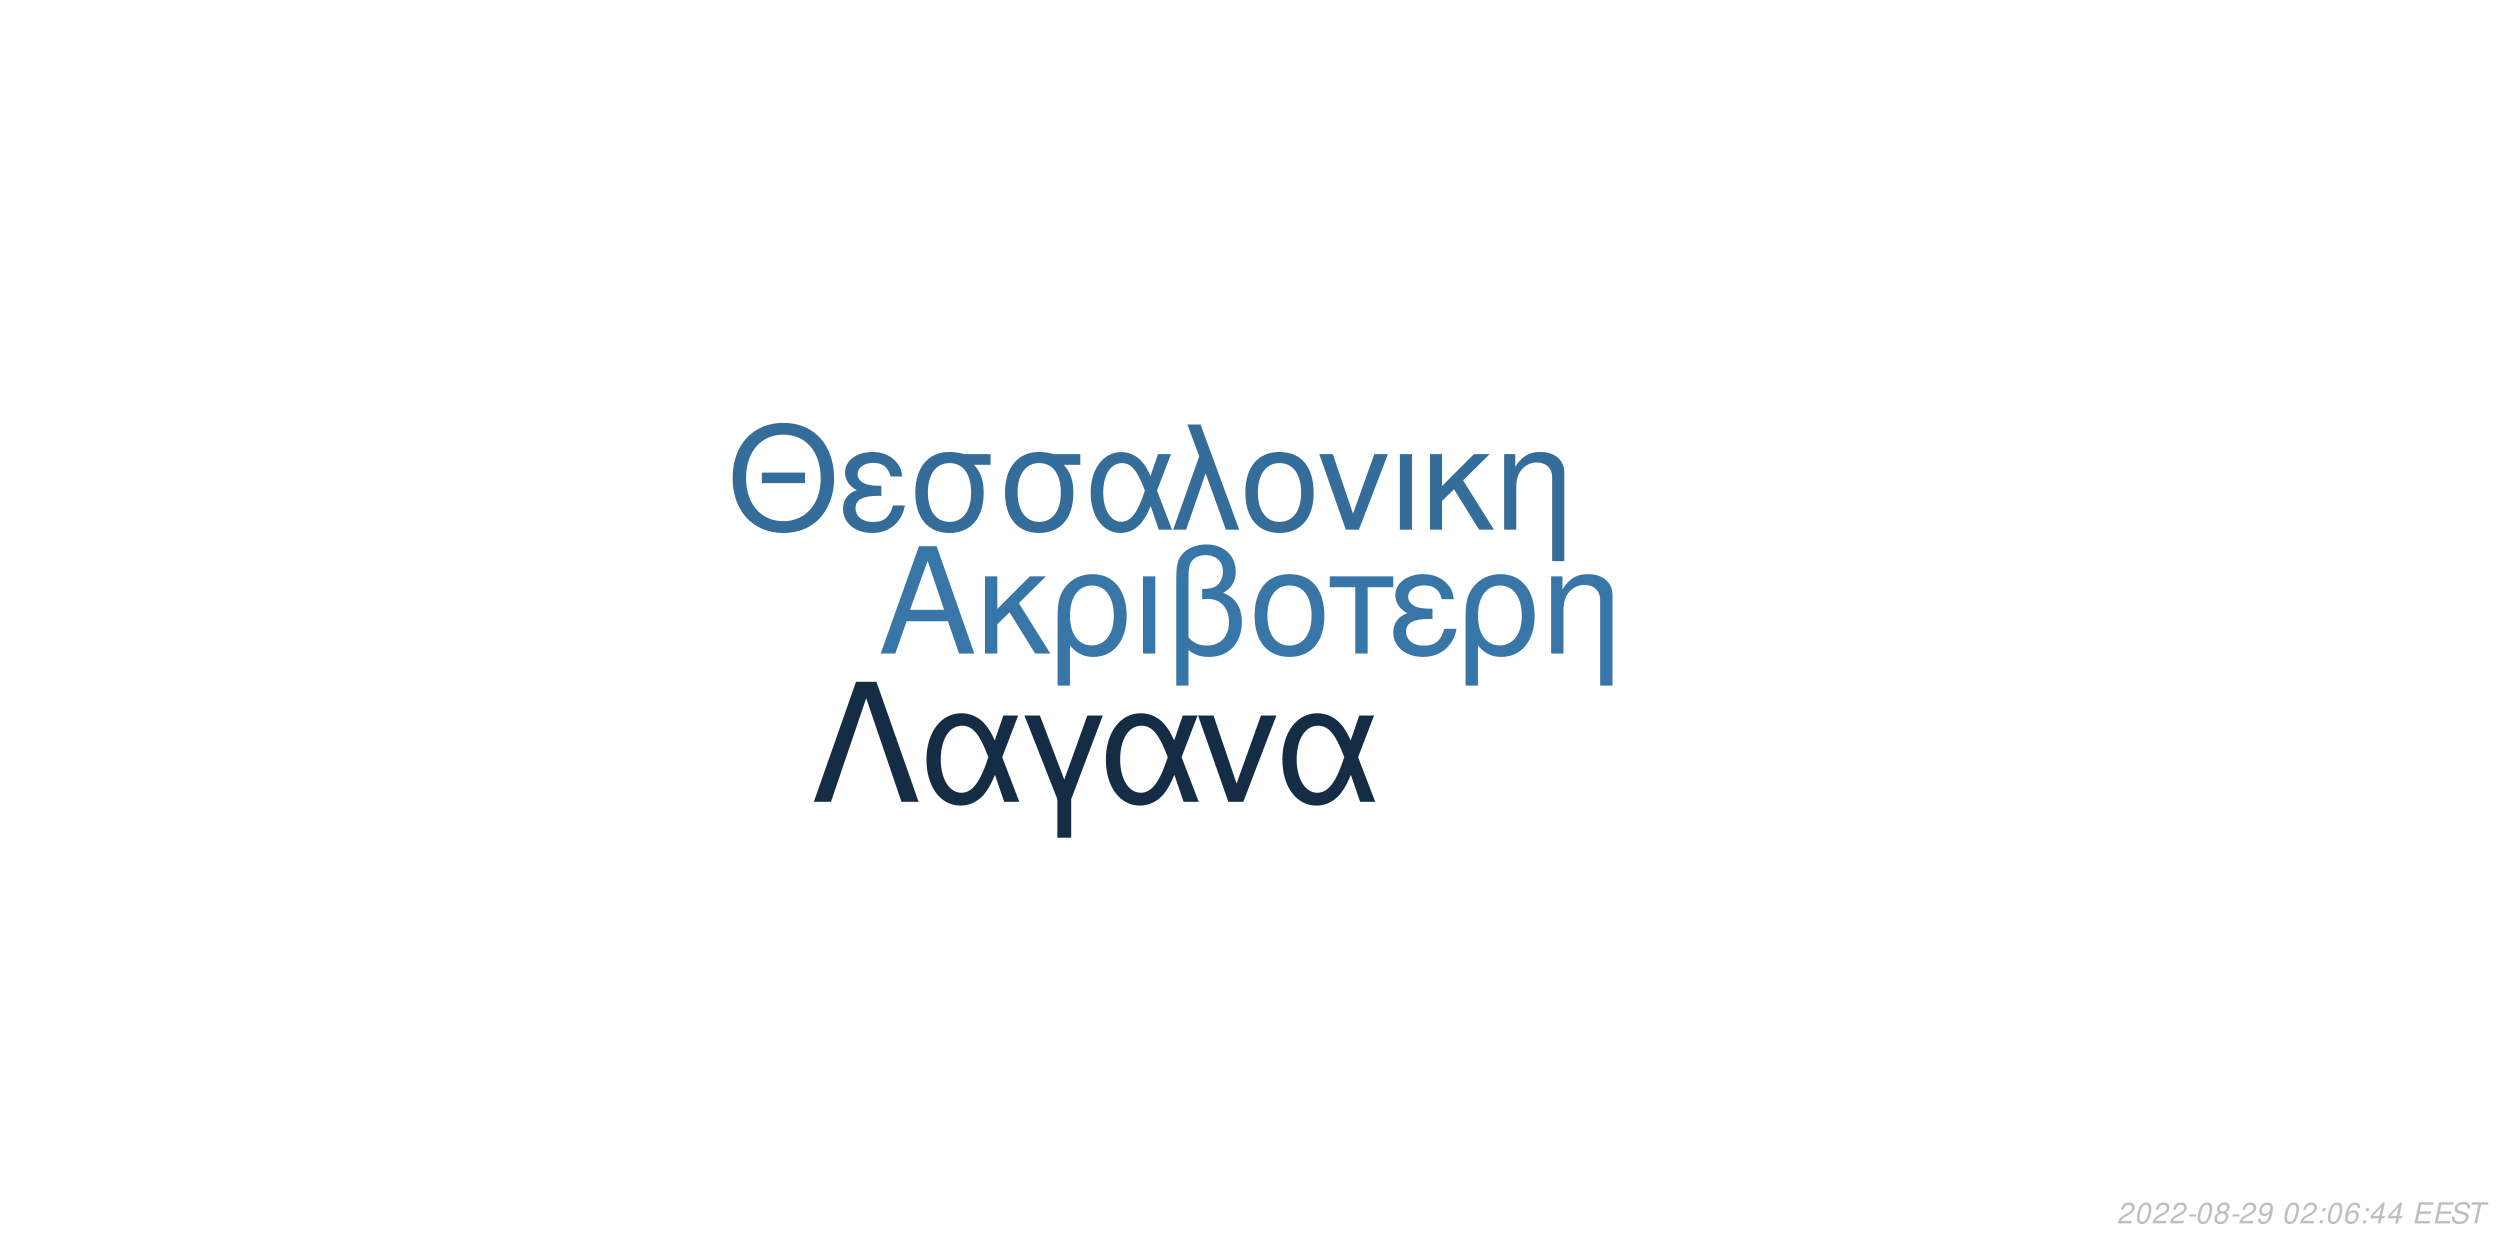
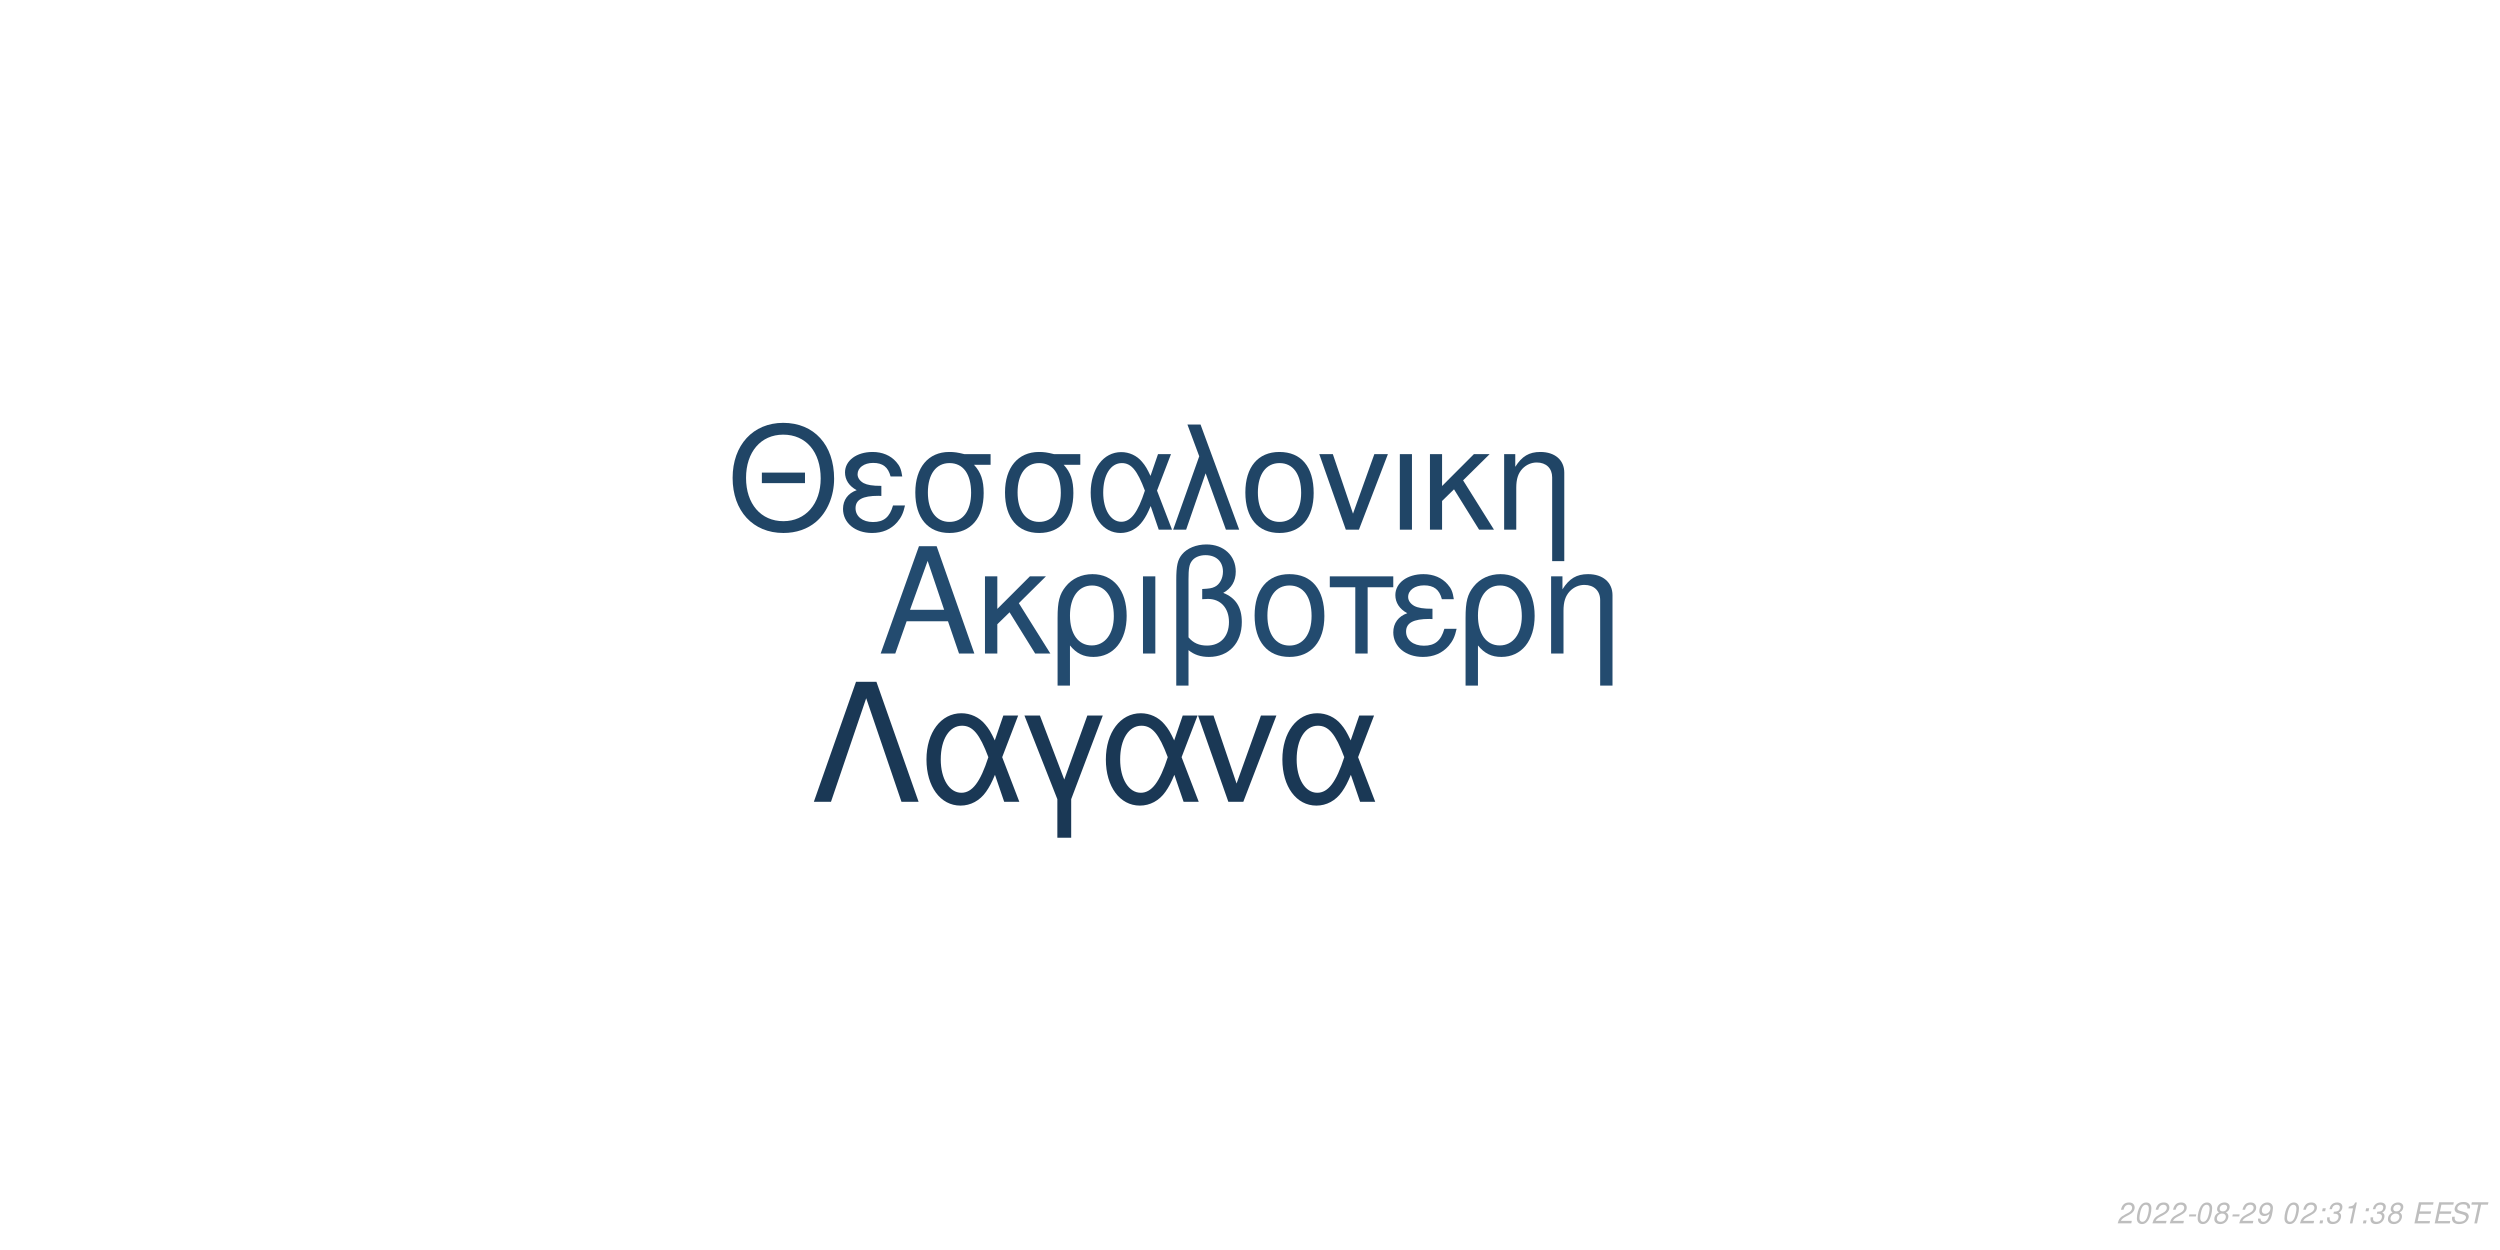
<svg xmlns="http://www.w3.org/2000/svg" xmlns:xlink="http://www.w3.org/1999/xlink" width="864pt" height="432pt" viewBox="0 0 864 432" version="1.1">
  <defs>
    <g>
      <symbol overflow="visible" id="glyph0-0">
        <path style="stroke:none;" d="" />
      </symbol>
      <symbol overflow="visible" id="glyph0-1">
        <path style="stroke:none;" d="M 24.125 -11.141 L 27.938 0 L 33.234 0 L 20.203 -37.094 L 14.094 -37.094 L 0.859 0 L 5.906 0 L 9.828 -11.141 Z M 22.797 -15.109 L 11 -15.109 L 17.094 -32.016 Z M 22.797 -15.109 " />
      </symbol>
      <symbol overflow="visible" id="glyph0-2">
        <path style="stroke:none;" d="M 7.172 -15.422 L 7.172 -26.672 L 2.906 -26.672 L 2.906 0 L 7.172 0 L 7.172 -10.125 L 11.406 -14.25 L 20.25 0 L 25.5 0 L 14.609 -17.406 L 23.969 -26.672 L 18.422 -26.672 Z M 7.172 -15.422 " />
      </symbol>
      <symbol overflow="visible" id="glyph0-3">
        <path style="stroke:none;" d="M 3 11.094 L 7.281 11.094 L 7.281 -2.797 C 9.516 -0.047 11.953 1.172 15.375 1.172 C 22.344 1.172 26.875 -4.422 26.875 -13.031 C 26.875 -21.891 22.297 -27.438 15.062 -27.438 C 11.297 -27.438 7.984 -25.906 5.797 -23.156 C 3.672 -20.516 3 -17.969 3 -12.359 Z M 14.906 -23.516 C 19.547 -23.516 22.438 -19.438 22.438 -12.922 C 22.438 -6.812 19.391 -2.797 14.812 -2.797 C 10.172 -2.797 7.281 -6.766 7.281 -13.125 C 7.281 -19.484 10.234 -23.516 14.906 -23.516 Z M 14.906 -23.516 " />
      </symbol>
      <symbol overflow="visible" id="glyph0-4">
        <path style="stroke:none;" d="M 3.516 0 L 7.781 0 L 7.781 -26.672 L 3.516 -26.672 Z M 3.516 0 " />
      </symbol>
      <symbol overflow="visible" id="glyph0-5">
        <path style="stroke:none;" d="M 4.016 11.094 L 8.25 11.094 L 8.25 -1.172 C 10.172 0.406 12.422 1.172 15.312 1.172 C 22.188 1.172 26.672 -3.609 26.672 -10.891 C 26.672 -15.984 24.578 -19.234 20.25 -20.969 C 23.109 -22.547 24.578 -25.031 24.578 -28.344 C 24.578 -33.844 20.406 -37.703 14.453 -37.703 C 10.938 -37.703 7.734 -36.391 6 -34.25 C 4.484 -32.422 4.016 -30.328 4.016 -25.391 Z M 8.25 -25.656 C 8.25 -29.359 8.5 -30.844 9.469 -32.062 C 10.375 -33.281 12.156 -34 14.094 -34 C 17.812 -34 20.156 -31.812 20.156 -28.297 C 20.156 -25.953 18.984 -23.812 17.297 -23.047 C 16.281 -22.547 15.469 -22.438 12.984 -22.297 L 12.984 -18.781 C 13.734 -18.828 14.344 -18.875 14.969 -18.875 C 19.344 -18.875 22.234 -15.719 22.234 -10.891 C 22.234 -5.906 19.281 -2.75 14.656 -2.75 C 11.953 -2.75 9.922 -3.609 8.25 -5.594 Z M 8.25 -25.656 " />
      </symbol>
      <symbol overflow="visible" id="glyph0-6">
        <path style="stroke:none;" d="M 14.094 -27.438 C 6.562 -27.438 2.094 -22.094 2.094 -13.125 C 2.094 -4.125 6.562 1.172 14.141 1.172 C 21.672 1.172 26.203 -4.172 26.203 -12.922 C 26.203 -22.188 21.828 -27.438 14.094 -27.438 Z M 14.141 -23.516 C 18.938 -23.516 21.781 -19.594 21.781 -12.984 C 21.781 -6.672 18.828 -2.75 14.141 -2.75 C 9.422 -2.75 6.516 -6.672 6.516 -13.125 C 6.516 -19.594 9.422 -23.516 14.141 -23.516 Z M 14.141 -23.516 " />
      </symbol>
      <symbol overflow="visible" id="glyph0-7">
        <path style="stroke:none;" d="M 7.891 0 L 12.156 0 L 12.156 -22.906 L 21.016 -22.906 L 21.016 -26.672 L -0.922 -26.672 L -0.922 -22.906 L 7.891 -22.906 Z M 7.891 0 " />
      </symbol>
      <symbol overflow="visible" id="glyph0-8">
        <path style="stroke:none;" d="M 14.562 -15.469 C 11.344 -15.469 9.562 -15.781 8.297 -16.438 C 6.922 -17.203 6.156 -18.328 6.156 -19.547 C 6.156 -21.891 8.453 -23.562 11.656 -23.562 C 15.062 -23.562 16.953 -22.094 17.812 -18.781 L 21.938 -18.781 C 21.578 -21.266 21.062 -22.5 19.797 -23.922 C 17.812 -26.203 14.906 -27.438 11.453 -27.438 C 5.797 -27.438 1.734 -24.375 1.734 -20.203 C 1.734 -17.609 3.156 -15.375 5.859 -13.938 C 2.797 -12.875 1.016 -10.484 1.016 -7.328 C 1.016 -2.391 5.297 1.172 11.25 1.172 C 14.969 1.172 17.906 -0.109 20.156 -2.641 C 21.578 -4.328 22.297 -5.797 22.906 -8.547 L 18.672 -8.547 C 17.5 -4.422 15.422 -2.703 11.609 -2.703 C 7.938 -2.703 5.438 -4.688 5.438 -7.578 C 5.438 -10.578 7.938 -11.953 13.484 -11.953 C 13.641 -11.953 14.094 -11.953 14.562 -11.906 Z M 14.562 -15.469 " />
      </symbol>
      <symbol overflow="visible" id="glyph0-9">
        <path style="stroke:none;" d="M 3.562 -26.672 L 3.562 0 L 7.844 0 L 7.844 -14.703 C 7.844 -17.906 8.5 -19.891 10.031 -21.531 C 11.406 -22.953 13.188 -23.719 15.062 -23.719 C 18.375 -23.719 20.516 -21.672 20.516 -18.469 L 20.516 11.094 L 24.781 11.094 L 24.781 -20.156 C 24.781 -24.578 21.469 -27.438 16.328 -27.438 C 12.359 -27.438 9.828 -25.906 7.484 -22.188 L 7.484 -26.672 Z M 3.562 -26.672 " />
      </symbol>
      <symbol overflow="visible" id="glyph1-0">
        <path style="stroke:none;" d="" />
      </symbol>
      <symbol overflow="visible" id="glyph1-1">
        <path style="stroke:none;" d="M 26.859 -19.734 L 11.953 -19.734 L 11.953 -16.094 L 26.859 -16.094 Z M 19.328 -36.922 C 8.922 -36.922 1.844 -29.25 1.844 -17.891 C 1.844 -6.484 8.875 1.141 19.391 1.141 C 23.812 1.141 27.703 -0.203 30.641 -2.688 C 34.578 -6.031 36.922 -11.656 36.922 -17.594 C 36.922 -29.297 30 -36.922 19.328 -36.922 Z M 19.328 -32.844 C 27.203 -32.844 32.281 -26.906 32.281 -17.688 C 32.281 -8.922 27.062 -2.938 19.391 -2.938 C 11.609 -2.938 6.484 -8.922 6.484 -17.891 C 6.484 -26.859 11.609 -32.844 19.328 -32.844 Z M 19.328 -32.844 " />
      </symbol>
      <symbol overflow="visible" id="glyph1-2">
        <path style="stroke:none;" d="M 14.25 -15.141 C 11.109 -15.141 9.375 -15.453 8.125 -16.094 C 6.781 -16.844 6.031 -17.938 6.031 -19.141 C 6.031 -21.422 8.266 -23.078 11.406 -23.078 C 14.75 -23.078 16.594 -21.625 17.438 -18.391 L 21.469 -18.391 C 21.125 -20.828 20.625 -22.031 19.391 -23.422 C 17.438 -25.656 14.594 -26.859 11.219 -26.859 C 5.688 -26.859 1.688 -23.875 1.688 -19.781 C 1.688 -17.234 3.094 -15.047 5.734 -13.656 C 2.734 -12.609 1 -10.266 1 -7.172 C 1 -2.344 5.188 1.141 11.016 1.141 C 14.656 1.141 17.547 -0.094 19.734 -2.594 C 21.125 -4.234 21.828 -5.688 22.422 -8.375 L 18.281 -8.375 C 17.141 -4.328 15.094 -2.641 11.359 -2.641 C 7.766 -2.641 5.328 -4.578 5.328 -7.422 C 5.328 -10.359 7.766 -11.703 13.203 -11.703 C 13.359 -11.703 13.797 -11.703 14.25 -11.656 Z M 14.25 -15.141 " />
      </symbol>
      <symbol overflow="visible" id="glyph1-3">
        <path style="stroke:none;" d="M 29 -26.109 L 19.938 -26.109 C 17.594 -26.703 16.438 -26.859 14.703 -26.859 C 7.469 -26.859 2.984 -21.469 2.984 -12.859 C 2.984 -4.031 7.375 1.141 14.797 1.141 C 22.172 1.141 26.609 -4.078 26.609 -12.656 C 26.609 -17.047 25.656 -19.828 23.266 -22.422 L 29 -22.422 Z M 14.797 -23.016 C 19.531 -23.016 22.266 -19.234 22.266 -12.75 C 22.266 -6.531 19.438 -2.688 14.797 -2.688 C 10.172 -2.688 7.328 -6.531 7.328 -12.859 C 7.328 -19.188 10.172 -23.016 14.797 -23.016 Z M 14.797 -23.016 " />
      </symbol>
      <symbol overflow="visible" id="glyph1-4">
        <path style="stroke:none;" d="M 29.344 -26.109 L 24.859 -26.109 L 22.266 -18.578 C 21.125 -21.031 20.484 -22.125 19.328 -23.469 C 17.547 -25.609 14.906 -26.812 12.156 -26.812 C 5.984 -26.812 1.594 -20.984 1.594 -12.812 C 1.594 -4.578 5.828 1.141 11.906 1.141 C 14.953 1.141 17.734 -0.344 19.625 -3.047 C 20.672 -4.531 21.281 -5.688 22.328 -8.172 L 25.109 0 L 29.703 0 L 24.516 -13.5 Z M 20.328 -13.5 C 17.891 -5.922 15.453 -2.734 12.156 -2.734 C 8.516 -2.734 5.922 -6.922 5.922 -12.812 C 5.922 -18.938 8.516 -23.016 12.359 -23.016 C 15.594 -23.016 17.688 -20.531 20.328 -13.5 Z M 20.328 -13.5 " />
      </symbol>
      <symbol overflow="visible" id="glyph1-5">
        <path style="stroke:none;" d="M 1.094 0 L 5.578 0 L 12.312 -19.484 L 19.328 0 L 23.922 0 L 10.562 -36.328 L 6.031 -36.328 L 10.109 -25.359 Z M 1.094 0 " />
      </symbol>
      <symbol overflow="visible" id="glyph1-6">
        <path style="stroke:none;" d="M 13.797 -26.859 C 6.422 -26.859 2.047 -21.625 2.047 -12.859 C 2.047 -4.031 6.422 1.141 13.859 1.141 C 21.234 1.141 25.656 -4.078 25.656 -12.656 C 25.656 -21.719 21.375 -26.859 13.797 -26.859 Z M 13.859 -23.016 C 18.531 -23.016 21.328 -19.188 21.328 -12.703 C 21.328 -6.531 18.438 -2.688 13.859 -2.688 C 9.219 -2.688 6.375 -6.531 6.375 -12.859 C 6.375 -19.188 9.219 -23.016 13.859 -23.016 Z M 13.859 -23.016 " />
      </symbol>
      <symbol overflow="visible" id="glyph1-7">
        <path style="stroke:none;" d="M 14.297 0 L 24.312 -26.109 L 19.625 -26.109 L 12.25 -5.531 L 5.281 -26.109 L 0.594 -26.109 L 9.766 0 Z M 14.297 0 " />
      </symbol>
      <symbol overflow="visible" id="glyph1-8">
        <path style="stroke:none;" d="M 3.438 0 L 7.625 0 L 7.625 -26.109 L 3.438 -26.109 Z M 3.438 0 " />
      </symbol>
      <symbol overflow="visible" id="glyph1-9">
        <path style="stroke:none;" d="M 7.031 -15.094 L 7.031 -26.109 L 2.844 -26.109 L 2.844 0 L 7.031 0 L 7.031 -9.922 L 11.156 -13.953 L 19.828 0 L 24.969 0 L 14.297 -17.047 L 23.469 -26.109 L 18.031 -26.109 Z M 7.031 -15.094 " />
      </symbol>
      <symbol overflow="visible" id="glyph1-10">
        <path style="stroke:none;" d="M 3.484 -26.109 L 3.484 0 L 7.672 0 L 7.672 -14.406 C 7.672 -17.547 8.328 -19.484 9.812 -21.078 C 11.156 -22.469 12.906 -23.219 14.75 -23.219 C 17.984 -23.219 20.078 -21.234 20.078 -18.094 L 20.078 10.859 L 24.266 10.859 L 24.266 -19.734 C 24.266 -24.062 21.031 -26.859 16 -26.859 C 12.109 -26.859 9.609 -25.359 7.328 -21.719 L 7.328 -26.109 Z M 3.484 -26.109 " />
      </symbol>
      <symbol overflow="visible" id="glyph2-0">
        <path style="stroke:none;" d="" />
      </symbol>
      <symbol overflow="visible" id="glyph2-1">
        <path style="stroke:none;" d="M 22.531 -41.484 L 15.484 -41.484 L 0.906 0 L 6.828 0 L 19 -35.797 L 31.188 0 L 37.109 0 Z M 22.531 -41.484 " />
      </symbol>
      <symbol overflow="visible" id="glyph2-2">
        <path style="stroke:none;" d="M 33.516 -29.812 L 28.391 -29.812 L 25.438 -21.219 C 24.125 -24.016 23.391 -25.266 22.078 -26.797 C 20.031 -29.25 17.016 -30.609 13.891 -30.609 C 6.828 -30.609 1.828 -23.953 1.828 -14.625 C 1.828 -5.234 6.656 1.312 13.594 1.312 C 17.078 1.312 20.266 -0.391 22.422 -3.469 C 23.609 -5.172 24.297 -6.484 25.5 -9.328 L 28.688 0 L 33.922 0 L 28 -15.422 Z M 23.219 -15.422 C 20.422 -6.766 17.641 -3.125 13.891 -3.125 C 9.734 -3.125 6.766 -7.906 6.766 -14.625 C 6.766 -21.625 9.734 -26.297 14.109 -26.297 C 17.812 -26.297 20.203 -23.453 23.219 -15.422 Z M 23.219 -15.422 " />
      </symbol>
      <symbol overflow="visible" id="glyph2-3">
        <path style="stroke:none;" d="M 12.062 12.406 L 16.844 12.406 L 16.844 -0.906 L 27.766 -29.812 L 22.422 -29.812 L 14.453 -7.688 L 6.031 -29.812 L 0.688 -29.812 L 12.062 -0.906 Z M 12.062 12.406 " />
      </symbol>
      <symbol overflow="visible" id="glyph2-4">
        <path style="stroke:none;" d="M 16.328 0 L 27.766 -29.812 L 22.422 -29.812 L 14 -6.312 L 6.031 -29.812 L 0.688 -29.812 L 11.156 0 Z M 16.328 0 " />
      </symbol>
      <symbol overflow="visible" id="glyph3-0">
        <path style="stroke:none;" d="" />
      </symbol>
      <symbol overflow="visible" id="glyph3-1">
        <path style="stroke:none;" d="M 5.234 -0.875 L 1.469 -0.875 C 1.641 -1.375 2.203 -1.891 3.109 -2.344 L 4.234 -2.938 C 5.562 -3.625 6.219 -4.469 6.219 -5.484 C 6.219 -5.938 6.062 -6.359 5.797 -6.656 C 5.469 -7.047 4.984 -7.234 4.312 -7.234 C 2.766 -7.234 1.891 -6.453 1.484 -4.734 L 2.375 -4.734 C 2.484 -5.188 2.609 -5.484 2.797 -5.75 C 3.094 -6.203 3.609 -6.453 4.188 -6.453 C 4.891 -6.453 5.344 -6.031 5.344 -5.375 C 5.344 -4.703 4.859 -4.094 4.016 -3.656 L 2.984 -3.125 C 1.234 -2.188 0.797 -1.656 0.344 -0.016 L 5.047 -0.016 Z M 5.234 -0.875 " />
      </symbol>
      <symbol overflow="visible" id="glyph3-2">
        <path style="stroke:none;" d="M 4.203 -7.234 C 3.375 -7.234 2.688 -6.812 2.125 -5.984 C 1.484 -5.047 0.984 -3.188 0.984 -1.734 C 0.984 -1.109 1.172 -0.562 1.484 -0.266 C 1.797 0.047 2.281 0.234 2.766 0.234 C 3.625 0.234 4.281 -0.156 4.859 -1.016 C 5.516 -1.953 6 -3.797 6 -5.266 C 6 -6.5 5.328 -7.234 4.203 -7.234 Z M 4.094 -6.453 C 4.734 -6.453 5.125 -5.984 5.125 -5.156 C 5.125 -4.203 4.781 -2.625 4.406 -1.812 C 3.984 -0.938 3.516 -0.547 2.875 -0.547 C 2.25 -0.547 1.875 -1.031 1.875 -1.828 C 1.875 -2.797 2.203 -4.344 2.594 -5.203 C 2.984 -6.047 3.453 -6.453 4.094 -6.453 Z M 4.094 -6.453 " />
      </symbol>
      <symbol overflow="visible" id="glyph3-3">
        <path style="stroke:none;" d="M 3.516 -3.125 L 1.125 -3.125 L 0.969 -2.406 L 3.359 -2.406 Z M 3.516 -3.125 " />
      </symbol>
      <symbol overflow="visible" id="glyph3-4">
        <path style="stroke:none;" d="M 4.766 -3.797 C 5.078 -3.969 5.234 -4.078 5.438 -4.234 C 5.812 -4.594 6.062 -5.172 6.062 -5.734 C 6.062 -6.625 5.344 -7.234 4.266 -7.234 C 2.812 -7.234 1.703 -6.219 1.703 -4.875 C 1.703 -4.406 1.875 -4.125 2.359 -3.812 C 1.297 -3.312 0.75 -2.516 0.75 -1.469 C 0.75 -0.438 1.547 0.234 2.812 0.234 C 3.656 0.234 4.359 -0.094 4.938 -0.734 C 5.359 -1.234 5.609 -1.859 5.609 -2.438 C 5.609 -3.047 5.312 -3.516 4.766 -3.797 Z M 4.109 -6.453 C 4.797 -6.453 5.188 -6.125 5.188 -5.578 C 5.188 -5.266 5.062 -4.922 4.859 -4.672 C 4.562 -4.312 4.188 -4.156 3.656 -4.156 C 2.984 -4.156 2.594 -4.453 2.594 -4.984 C 2.594 -5.859 3.203 -6.453 4.109 -6.453 Z M 3.453 -3.406 C 4.234 -3.406 4.734 -2.984 4.734 -2.312 C 4.734 -1.312 3.922 -0.547 2.875 -0.547 C 2.125 -0.547 1.625 -0.969 1.625 -1.625 C 1.625 -2.609 2.438 -3.406 3.453 -3.406 Z M 3.453 -3.406 " />
      </symbol>
      <symbol overflow="visible" id="glyph3-5">
        <path style="stroke:none;" d="M 0.844 -1.656 C 0.844 -1.547 0.844 -1.438 0.844 -1.375 C 0.844 -0.406 1.531 0.234 2.578 0.234 C 3.203 0.234 3.766 0.016 4.297 -0.438 C 4.938 -1 5.312 -1.656 5.594 -2.719 C 5.844 -3.672 6.016 -4.766 6.016 -5.375 C 6.016 -5.844 5.844 -6.328 5.547 -6.656 C 5.203 -7.031 4.703 -7.234 4.062 -7.234 C 2.516 -7.234 1.297 -5.938 1.297 -4.266 C 1.297 -3.203 1.984 -2.547 3.047 -2.547 C 3.484 -2.547 3.953 -2.672 4.281 -2.891 C 4.406 -2.984 4.547 -3.078 4.828 -3.344 C 4.438 -1.484 3.703 -0.547 2.703 -0.547 C 2.109 -0.547 1.719 -0.938 1.719 -1.547 L 1.719 -1.656 Z M 3.953 -6.453 C 4.625 -6.453 5.141 -5.953 5.141 -5.281 C 5.141 -4.188 4.312 -3.312 3.297 -3.312 C 2.594 -3.312 2.172 -3.734 2.172 -4.453 C 2.172 -5.562 2.984 -6.453 3.953 -6.453 Z M 3.953 -6.453 " />
      </symbol>
      <symbol overflow="visible" id="glyph3-6">
        <path style="stroke:none;" d="" />
      </symbol>
      <symbol overflow="visible" id="glyph3-7">
        <path style="stroke:none;" d="M 2.359 -1.031 L 1.312 -1.031 L 1.094 0 L 2.141 0 Z M 3.266 -5.234 L 2.219 -5.234 L 2 -4.203 L 3.047 -4.203 Z M 3.266 -5.234 " />
      </symbol>
      <symbol overflow="visible" id="glyph3-8">
-         <path style="stroke:none;" d="M 6.125 -5.344 L 6.141 -5.625 C 6.141 -6.609 5.453 -7.234 4.391 -7.234 C 3.438 -7.234 2.641 -6.719 2.016 -5.703 C 1.422 -4.781 0.938 -2.953 0.938 -1.688 C 0.938 -0.516 1.688 0.234 2.859 0.234 C 3.703 0.234 4.438 -0.156 5 -0.875 C 5.406 -1.422 5.672 -2.156 5.672 -2.766 C 5.672 -3.812 4.969 -4.5 3.906 -4.5 C 3.234 -4.5 2.672 -4.234 2.094 -3.625 C 2.406 -5.375 3.234 -6.453 4.25 -6.453 C 4.703 -6.453 5.062 -6.234 5.172 -5.844 C 5.203 -5.719 5.234 -5.578 5.25 -5.344 Z M 3.656 -3.734 C 4.344 -3.734 4.797 -3.281 4.797 -2.625 C 4.797 -1.469 3.984 -0.547 2.984 -0.547 C 2.297 -0.547 1.812 -1.047 1.812 -1.766 C 1.812 -2.859 2.625 -3.734 3.656 -3.734 Z M 3.656 -3.734 " />
+         <path style="stroke:none;" d="M 2.922 -3.312 C 3.125 -3.344 3.234 -3.344 3.375 -3.344 C 4.203 -3.344 4.688 -3 4.688 -2.406 C 4.688 -1.312 3.906 -0.547 2.781 -0.547 C 2.047 -0.547 1.594 -0.938 1.594 -1.562 C 1.594 -1.719 1.609 -1.844 1.656 -2.094 L 0.766 -2.094 C 0.734 -1.797 0.719 -1.641 0.719 -1.469 C 0.719 -0.375 1.406 0.234 2.641 0.234 C 3.547 0.234 4.297 -0.078 4.812 -0.656 C 5.266 -1.156 5.562 -1.875 5.562 -2.547 C 5.562 -3.125 5.344 -3.453 4.797 -3.734 C 5.641 -4.234 6.016 -4.844 6.016 -5.734 C 6.016 -6.656 5.312 -7.234 4.203 -7.234 C 3.375 -7.234 2.672 -6.938 2.188 -6.375 C 1.891 -6.031 1.703 -5.641 1.516 -4.906 L 2.391 -4.906 C 2.5 -5.359 2.594 -5.594 2.734 -5.812 C 3.047 -6.234 3.516 -6.453 4.078 -6.453 C 4.734 -6.453 5.141 -6.125 5.141 -5.578 C 5.141 -5.188 5.016 -4.797 4.797 -4.547 C 4.516 -4.234 4 -4.062 3.266 -4.062 L 3.078 -4.062 Z M 2.922 -3.312 " />
      </symbol>
      <symbol overflow="visible" id="glyph3-9">
-         <path style="stroke:none;" d="M 3.625 -1.75 L 3.266 0 L 4.141 0 L 4.516 -1.75 L 5.562 -1.75 L 5.734 -2.531 L 4.688 -2.531 L 5.688 -7.234 L 5.016 -7.234 L 0.844 -2.672 L 0.641 -1.75 Z M 3.797 -2.531 L 1.594 -2.531 L 4.469 -5.703 Z M 3.797 -2.531 " />
+         <path style="stroke:none;" d="M 3.703 -5.188 L 2.594 0 L 3.469 0 L 5.016 -7.234 L 4.438 -7.234 C 3.906 -6.156 3.688 -6.016 2.234 -5.812 L 2.109 -5.188 Z M 3.703 -5.188 " />
      </symbol>
      <symbol overflow="visible" id="glyph3-10">
        <path style="stroke:none;" d="M 2.547 -3.312 L 6.5 -3.312 L 6.688 -4.141 L 2.719 -4.141 L 3.219 -6.469 L 7.344 -6.469 L 7.516 -7.297 L 2.453 -7.297 L 0.906 0 L 6.125 0 L 6.297 -0.812 L 2.016 -0.812 Z M 2.547 -3.312 " />
      </symbol>
      <symbol overflow="visible" id="glyph3-11">
        <path style="stroke:none;" d="M 7.062 -5.156 C 7.125 -5.438 7.141 -5.562 7.141 -5.703 C 7.141 -6.156 6.938 -6.594 6.594 -6.891 C 6.188 -7.25 5.656 -7.406 4.875 -7.406 C 3.844 -7.406 3.047 -7.125 2.5 -6.562 C 2.094 -6.141 1.781 -5.438 1.781 -4.922 C 1.781 -4.297 2.219 -3.766 2.891 -3.562 L 4.594 -3.094 C 5.406 -2.859 5.734 -2.578 5.734 -2.094 C 5.734 -1.781 5.547 -1.406 5.266 -1.141 C 4.844 -0.766 4.266 -0.578 3.453 -0.578 C 2.328 -0.578 1.812 -0.984 1.812 -1.906 C 1.812 -2.047 1.812 -2.125 1.844 -2.312 L 0.984 -2.312 C 0.906 -2.062 0.891 -1.906 0.891 -1.688 C 0.891 -0.484 1.797 0.234 3.297 0.234 C 4.359 0.234 5.234 -0.062 5.812 -0.609 C 6.344 -1.078 6.688 -1.797 6.688 -2.375 C 6.688 -2.641 6.609 -2.906 6.453 -3.156 C 6.234 -3.5 5.938 -3.703 5.469 -3.828 L 3.75 -4.312 C 2.984 -4.547 2.734 -4.734 2.734 -5.188 C 2.734 -5.547 2.875 -5.844 3.188 -6.109 C 3.547 -6.438 4.031 -6.594 4.703 -6.594 C 5.266 -6.594 5.688 -6.484 5.906 -6.297 C 6.094 -6.125 6.219 -5.797 6.219 -5.516 C 6.219 -5.422 6.203 -5.344 6.188 -5.156 Z M 7.062 -5.156 " />
      </symbol>
      <symbol overflow="visible" id="glyph3-12">
        <path style="stroke:none;" d="M 4.938 -6.469 L 7.312 -6.469 L 7.484 -7.297 L 1.75 -7.297 L 1.578 -6.469 L 3.984 -6.469 L 2.609 0 L 3.547 0 Z M 4.938 -6.469 " />
      </symbol>
    </g>
  </defs>
  <g id="surface1">
    <rect x="0" y="0" width="864" height="432" style="fill:rgb(100%,100%,100%);fill-opacity:1;stroke:none;" />
-     <g style="fill:rgb(22.353%,46.275%,65.882%);fill-opacity:1;">
+     <g style="fill:rgb(13.725%,29.412%,43.529%);fill-opacity:1;">
      <use xlink:href="#glyph0-1" x="303.5" y="225.861" />
      <use xlink:href="#glyph0-2" x="337.5" y="225.861" />
      <use xlink:href="#glyph0-3" x="362.5" y="225.861" />
      <use xlink:href="#glyph0-4" x="391.5" y="225.861" />
      <use xlink:href="#glyph0-5" x="402.5" y="225.861" />
      <use xlink:href="#glyph0-6" x="431.5" y="225.861" />
      <use xlink:href="#glyph0-7" x="460.5" y="225.861" />
      <use xlink:href="#glyph0-8" x="480.5" y="225.861" />
      <use xlink:href="#glyph0-3" x="503.5" y="225.861" />
      <use xlink:href="#glyph0-9" x="532.5" y="225.861" />
    </g>
-     <g style="fill:rgb(20.392%,42.353%,60.392%);fill-opacity:1;">
+     <g style="fill:rgb(12.549%,27.059%,40%);fill-opacity:1;">
      <use xlink:href="#glyph1-1" x="251.348" y="183.058" />
      <use xlink:href="#glyph1-2" x="290.348" y="183.058" />
      <use xlink:href="#glyph1-3" x="313.348" y="183.058" />
      <use xlink:href="#glyph1-3" x="344.348" y="183.058" />
      <use xlink:href="#glyph1-4" x="375.348" y="183.058" />
      <use xlink:href="#glyph1-5" x="404.348" y="183.058" />
      <use xlink:href="#glyph1-6" x="428.348" y="183.058" />
      <use xlink:href="#glyph1-7" x="455.348" y="183.058" />
      <use xlink:href="#glyph1-8" x="480.348" y="183.058" />
      <use xlink:href="#glyph1-9" x="491.348" y="183.058" />
      <use xlink:href="#glyph1-10" x="516.348" y="183.058" />
    </g>
-     <g style="fill:rgb(7.843%,17.647%,27.059%);fill-opacity:1;">
+     <g style="fill:rgb(10.196%,21.961%,33.333%);fill-opacity:1;">
      <use xlink:href="#glyph2-1" x="280.359" y="277.105" />
      <use xlink:href="#glyph2-2" x="318.359" y="277.105" />
      <use xlink:href="#glyph2-3" x="353.359" y="277.105" />
      <use xlink:href="#glyph2-2" x="380.359" y="277.105" />
      <use xlink:href="#glyph2-4" x="413.359" y="277.105" />
      <use xlink:href="#glyph2-2" x="441.359" y="277.105" />
    </g>
    <g style="fill:rgb(74.51%,74.51%,74.51%);fill-opacity:1;">
      <use xlink:href="#glyph3-1" x="731.52" y="422.81" />
      <use xlink:href="#glyph3-2" x="737.52" y="422.81" />
      <use xlink:href="#glyph3-1" x="743.52" y="422.81" />
      <use xlink:href="#glyph3-1" x="749.52" y="422.81" />
      <use xlink:href="#glyph3-3" x="755.52" y="422.81" />
      <use xlink:href="#glyph3-2" x="758.52" y="422.81" />
      <use xlink:href="#glyph3-4" x="764.52" y="422.81" />
      <use xlink:href="#glyph3-3" x="770.52" y="422.81" />
      <use xlink:href="#glyph3-1" x="773.52" y="422.81" />
      <use xlink:href="#glyph3-5" x="779.52" y="422.81" />
      <use xlink:href="#glyph3-6" x="785.52" y="422.81" />
      <use xlink:href="#glyph3-2" x="788.52" y="422.81" />
      <use xlink:href="#glyph3-1" x="794.52" y="422.81" />
      <use xlink:href="#glyph3-7" x="800.52" y="422.81" />
-       <use xlink:href="#glyph3-2" x="803.52" y="422.81" />
-       <use xlink:href="#glyph3-8" x="809.52" y="422.81" />
+       <use xlink:href="#glyph3-8" x="803.52" y="422.81" />
+       <use xlink:href="#glyph3-9" x="809.52" y="422.81" />
      <use xlink:href="#glyph3-7" x="815.52" y="422.81" />
-       <use xlink:href="#glyph3-9" x="818.52" y="422.81" />
-       <use xlink:href="#glyph3-9" x="824.52" y="422.81" />
+       <use xlink:href="#glyph3-8" x="818.52" y="422.81" />
+       <use xlink:href="#glyph3-4" x="824.52" y="422.81" />
      <use xlink:href="#glyph3-6" x="830.52" y="422.81" />
      <use xlink:href="#glyph3-10" x="833.52" y="422.81" />
      <use xlink:href="#glyph3-10" x="840.52" y="422.81" />
      <use xlink:href="#glyph3-11" x="846.52" y="422.81" />
      <use xlink:href="#glyph3-12" x="852.52" y="422.81" />
    </g>
  </g>
</svg>
